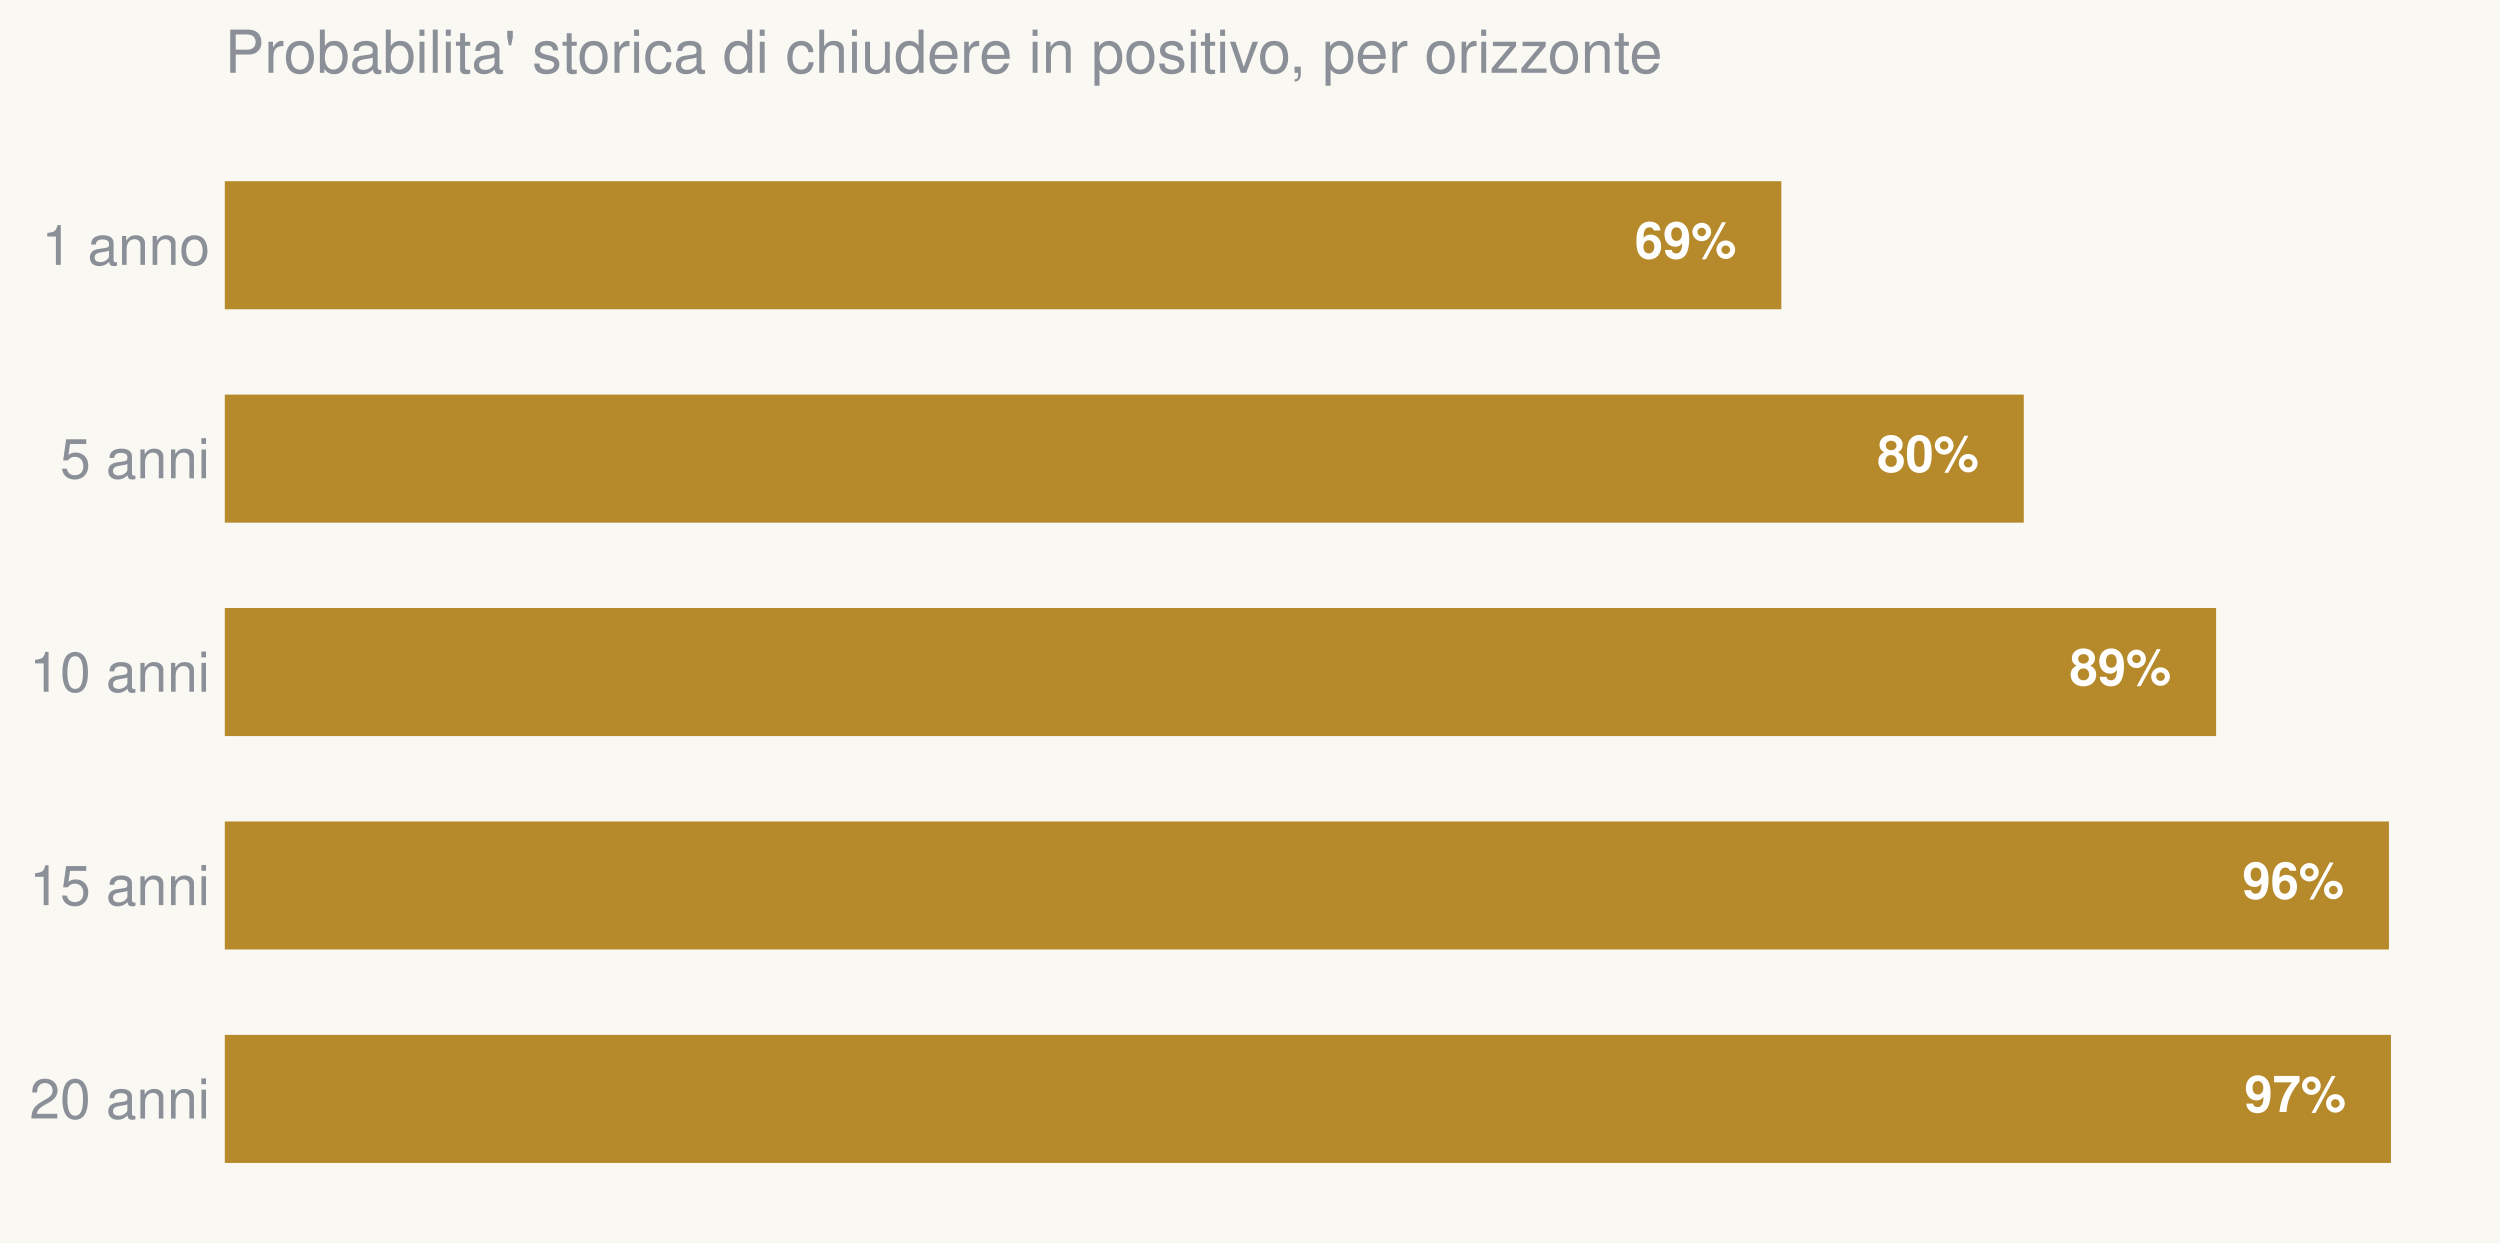
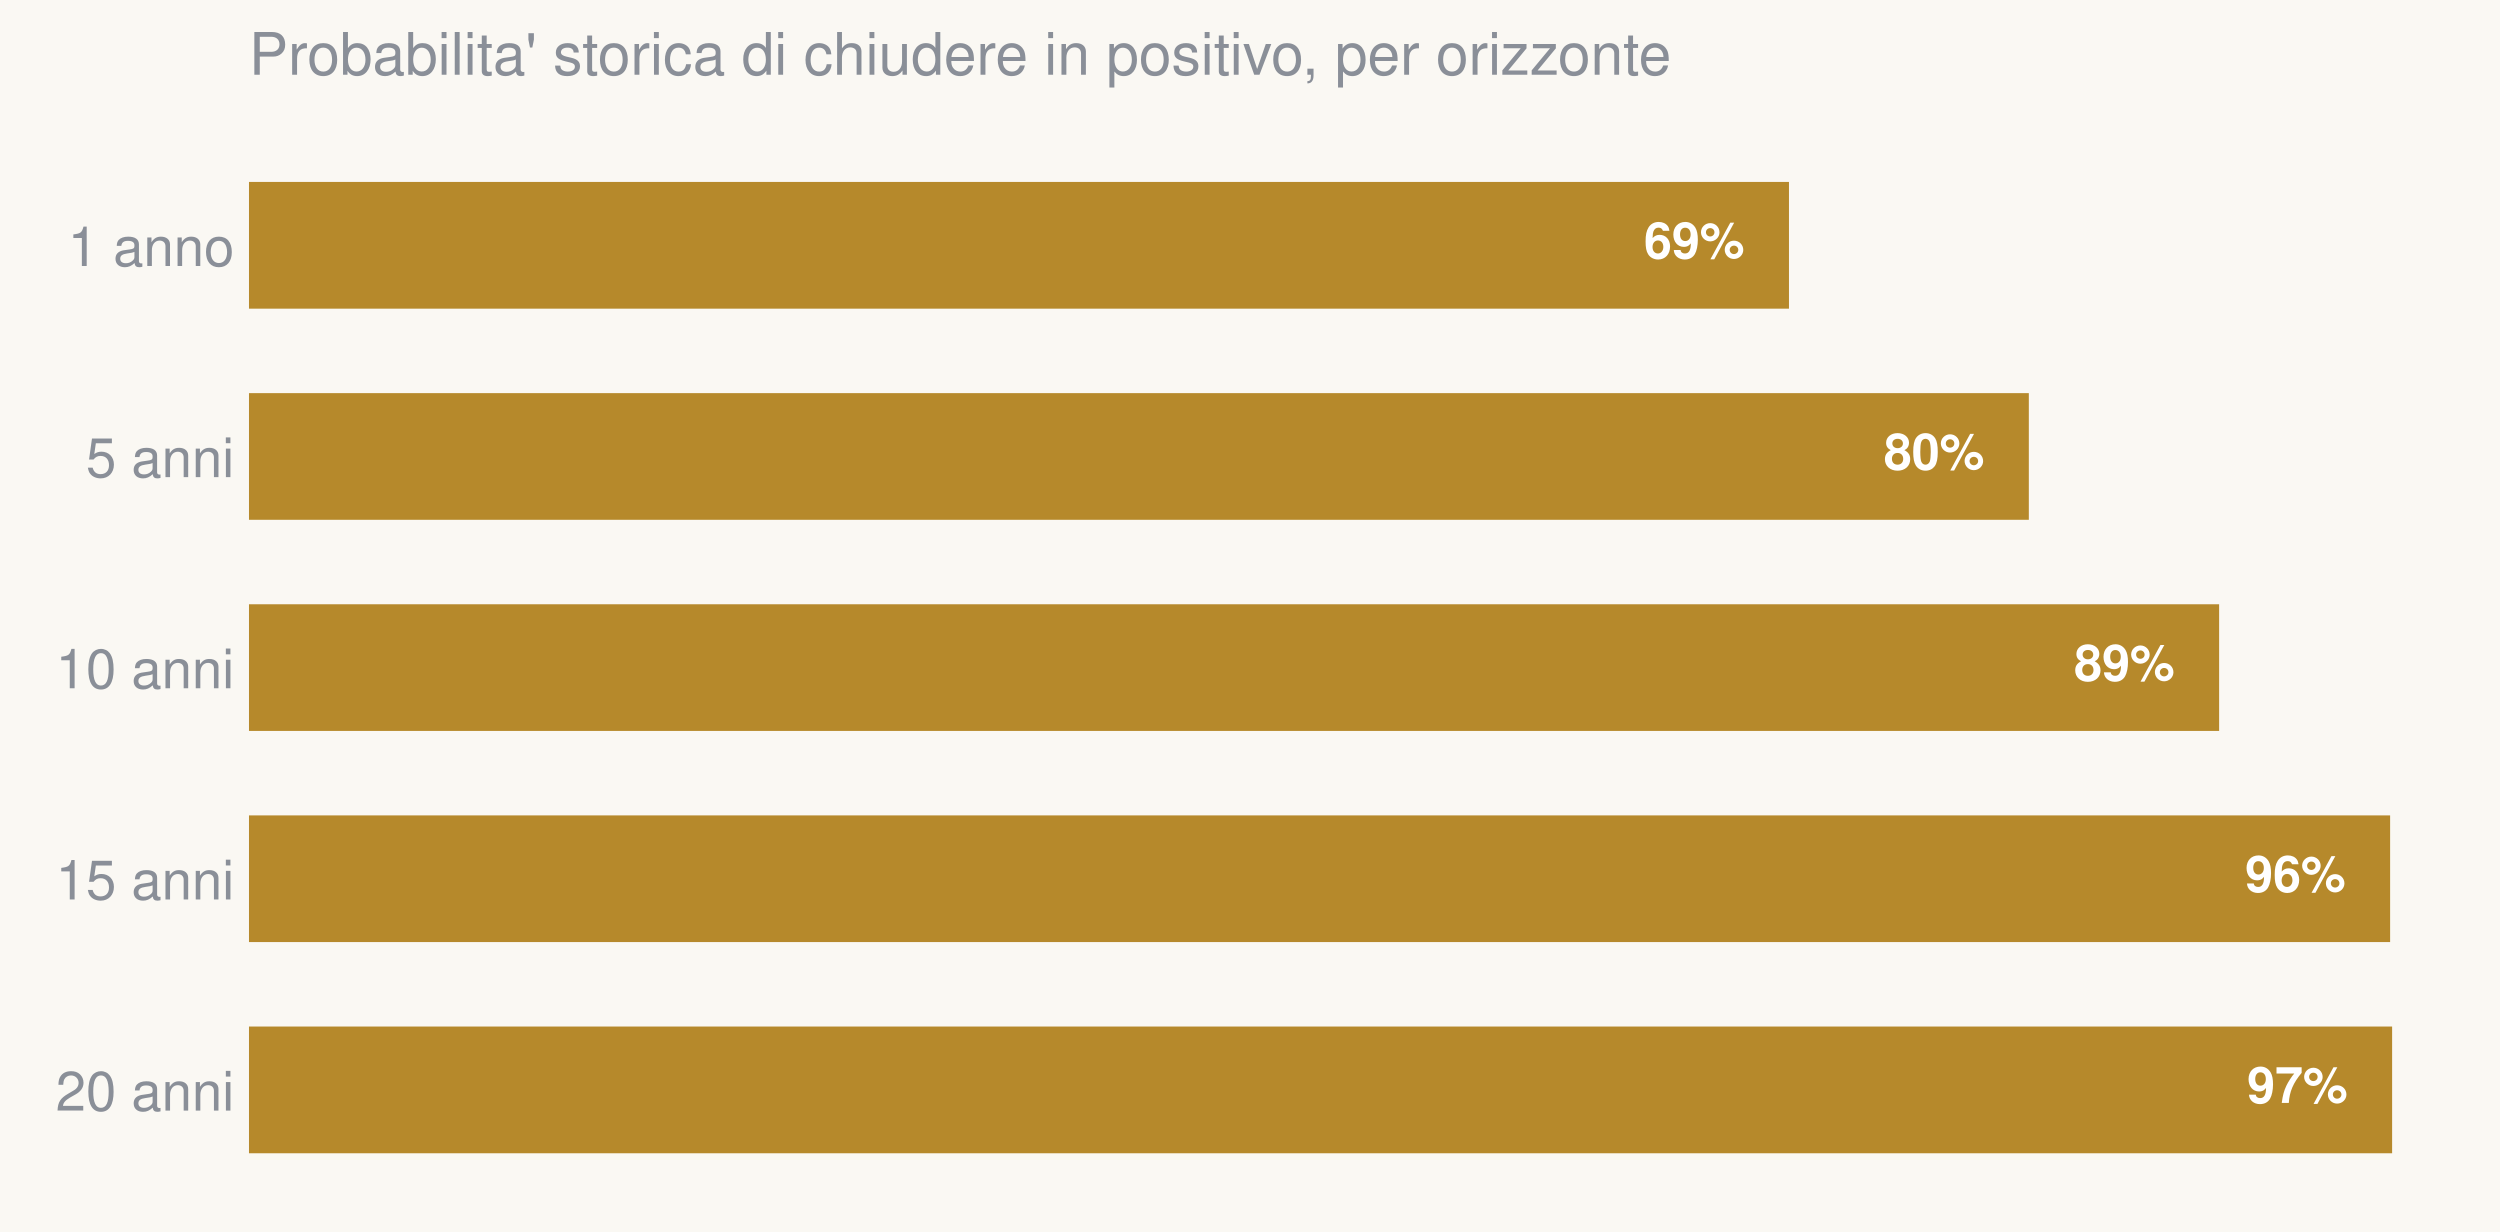
- <svg xmlns="http://www.w3.org/2000/svg" width="590.39pt" height="293.421pt" viewBox="0 0 590.39 293.421" version="1.1">
+ <svg xmlns="http://www.w3.org/2000/svg" width="596.73pt" height="294.062pt" viewBox="0 0 596.73 294.062" version="1.1">
  <defs>
    <style type="text/css">*{stroke-linejoin: round; stroke-linecap: butt}</style>
  </defs>
  <g id="figure_1">
    <g id="patch_1">
-       <path d="M 0 293.421  L 590.39 293.421  L 590.39 0  L 0 0  z " style="fill: #faf8f3" />
+       <path d="M 0 294.062  L 596.73 294.062  L 596.73 0  L 0 0  z " style="fill: #faf8f3" />
    </g>
    <g id="axes_1">
      <g id="patch_2">
-         <path d="M 53.09 286.221  L 583.19 286.221  L 583.19 31.197  L 53.09 31.197  z " style="fill: #faf8f3" />
+         <path d="M 59.43 286.862  L 589.53 286.862  L 589.53 31.838  L 59.43 31.838  z " style="fill: #faf8f3" />
      </g>
      <g id="patch_3">
-         <path d="M 53.09 42.789  L 420.674 42.789  L 420.674 73.029  L 53.09 73.029  z " clip-path="url(#pd577a99981)" style="fill: #b6892b" />
+         <path d="M 59.43 43.43  L 427.014 43.43  L 427.014 73.67  L 59.43 73.67  z " clip-path="url(#p954387ee0e)" style="fill: #b6892b" />
      </g>
      <g id="patch_4">
-         <path d="M 53.09 93.189  L 477.925 93.189  L 477.925 123.429  L 53.09 123.429  z " clip-path="url(#pd577a99981)" style="fill: #b6892b" />
+         <path d="M 59.43 93.83  L 484.265 93.83  L 484.265 124.07  L 59.43 124.07  z " clip-path="url(#p954387ee0e)" style="fill: #b6892b" />
      </g>
      <g id="patch_5">
-         <path d="M 53.09 143.589  L 523.348 143.589  L 523.348 173.829  L 53.09 173.829  z " clip-path="url(#pd577a99981)" style="fill: #b6892b" />
+         <path d="M 59.43 144.23  L 529.688 144.23  L 529.688 174.47  L 59.43 174.47  z " clip-path="url(#p954387ee0e)" style="fill: #b6892b" />
      </g>
      <g id="patch_6">
-         <path d="M 53.09 193.989  L 564.164 193.989  L 564.164 224.229  L 53.09 224.229  z " clip-path="url(#pd577a99981)" style="fill: #b6892b" />
+         <path d="M 59.43 194.63  L 570.503 194.63  L 570.503 224.87  L 59.43 224.87  z " clip-path="url(#p954387ee0e)" style="fill: #b6892b" />
      </g>
      <g id="patch_7">
-         <path d="M 53.09 244.389  L 564.639 244.389  L 564.639 274.629  L 53.09 274.629  z " clip-path="url(#pd577a99981)" style="fill: #b6892b" />
+         <path d="M 59.43 245.03  L 570.979 245.03  L 570.979 275.27  L 59.43 275.27  z " clip-path="url(#p954387ee0e)" style="fill: #b6892b" />
      </g>
      <g id="matplotlib.axis_1" />
      <g id="matplotlib.axis_2">
        <g id="ytick_1">
          <g id="line2d_1" />
          <g id="text_1">
-             <text style="fill: #8a8f98; font: 13px 'Helvetica Neue', 'Helvetica', 'Arial', 'DejaVu Sans', sans-serif; text-anchor: end" x="49.59" y="62.55" transform="rotate(-0 49.59016 62.55028)">1 anno</text>
+             <text style="font-size: 13px; font-family: 'Helvetica Neue', 'Helvetica', 'Arial', 'DejaVu Sans', sans-serif; text-anchor: end; fill: #8a8f98" x="55.93" y="63.488" transform="rotate(-0 55.92969 63.48829)">1 anno</text>
          </g>
        </g>
        <g id="ytick_2">
          <g id="line2d_2" />
          <g id="text_2">
-             <text style="fill: #8a8f98; font: 13px 'Helvetica Neue', 'Helvetica', 'Arial', 'DejaVu Sans', sans-serif; text-anchor: end" x="49.59" y="112.95" transform="rotate(-0 49.59016 112.9503)">5 anni</text>
+             <text style="font-size: 13px; font-family: 'Helvetica Neue', 'Helvetica', 'Arial', 'DejaVu Sans', sans-serif; text-anchor: end; fill: #8a8f98" x="55.93" y="113.889" transform="rotate(-0 55.92969 113.8888)">5 anni</text>
          </g>
        </g>
        <g id="ytick_3">
          <g id="line2d_3" />
          <g id="text_3">
-             <text style="fill: #8a8f98; font: 13px 'Helvetica Neue', 'Helvetica', 'Arial', 'DejaVu Sans', sans-serif; text-anchor: end" x="49.59" y="163.35" transform="rotate(-0 49.59016 163.3503)">10 anni</text>
+             <text style="font-size: 13px; font-family: 'Helvetica Neue', 'Helvetica', 'Arial', 'DejaVu Sans', sans-serif; text-anchor: end; fill: #8a8f98" x="55.93" y="164.289" transform="rotate(-0 55.92969 164.2888)">10 anni</text>
          </g>
        </g>
        <g id="ytick_4">
          <g id="line2d_4" />
          <g id="text_4">
-             <text style="fill: #8a8f98; font: 13px 'Helvetica Neue', 'Helvetica', 'Arial', 'DejaVu Sans', sans-serif; text-anchor: end" x="49.59" y="213.75" transform="rotate(-0 49.59016 213.7503)">15 anni</text>
+             <text style="font-size: 13px; font-family: 'Helvetica Neue', 'Helvetica', 'Arial', 'DejaVu Sans', sans-serif; text-anchor: end; fill: #8a8f98" x="55.93" y="214.689" transform="rotate(-0 55.92969 214.6888)">15 anni</text>
          </g>
        </g>
        <g id="ytick_5">
          <g id="line2d_5" />
          <g id="text_5">
-             <text style="fill: #8a8f98; font: 13px 'Helvetica Neue', 'Helvetica', 'Arial', 'DejaVu Sans', sans-serif; text-anchor: end" x="49.59" y="264.15" transform="rotate(-0 49.59016 264.1503)">20 anni</text>
+             <text style="font-size: 13px; font-family: 'Helvetica Neue', 'Helvetica', 'Arial', 'DejaVu Sans', sans-serif; text-anchor: end; fill: #8a8f98" x="55.93" y="265.089" transform="rotate(-0 55.92969 265.0888)">20 anni</text>
          </g>
        </g>
      </g>
      <g id="text_6">
-         <text style="fill: #ffffff; font: 700 12px 'Helvetica Neue', 'Helvetica', 'Arial', 'DejaVu Sans', sans-serif; text-anchor: end" x="410.072" y="61.011" transform="rotate(-0 410.0724 61.01106)">69%</text>
+         <text style="font-weight: 700; font-size: 12px; font-family: 'Helvetica Neue', 'Helvetica', 'Arial', 'DejaVu Sans', sans-serif; text-anchor: end; fill: #ffffff" x="416.412" y="61.667" transform="rotate(-0 416.412 61.667)">69%</text>
      </g>
      <g id="text_7">
-         <text style="fill: #ffffff; font: 700 12px 'Helvetica Neue', 'Helvetica', 'Arial', 'DejaVu Sans', sans-serif; text-anchor: end" x="467.323" y="111.411" transform="rotate(-0 467.3234 111.4111)">80%</text>
+         <text style="font-weight: 700; font-size: 12px; font-family: 'Helvetica Neue', 'Helvetica', 'Arial', 'DejaVu Sans', sans-serif; text-anchor: end; fill: #ffffff" x="473.663" y="112.067" transform="rotate(-0 473.663 112.067)">80%</text>
      </g>
      <g id="text_8">
-         <text style="fill: #ffffff; font: 700 12px 'Helvetica Neue', 'Helvetica', 'Arial', 'DejaVu Sans', sans-serif; text-anchor: end" x="512.746" y="161.811" transform="rotate(-0 512.7462 161.8111)">89%</text>
+         <text style="font-weight: 700; font-size: 12px; font-family: 'Helvetica Neue', 'Helvetica', 'Arial', 'DejaVu Sans', sans-serif; text-anchor: end; fill: #ffffff" x="519.086" y="162.467" transform="rotate(-0 519.0857 162.467)">89%</text>
      </g>
      <g id="text_9">
-         <text style="fill: #ffffff; font: 700 12px 'Helvetica Neue', 'Helvetica', 'Arial', 'DejaVu Sans', sans-serif; text-anchor: end" x="553.562" y="212.211" transform="rotate(-0 553.5616 212.2111)">96%</text>
+         <text style="font-weight: 700; font-size: 12px; font-family: 'Helvetica Neue', 'Helvetica', 'Arial', 'DejaVu Sans', sans-serif; text-anchor: end; fill: #ffffff" x="559.901" y="212.867" transform="rotate(-0 559.9012 212.867)">96%</text>
      </g>
      <g id="text_10">
-         <text style="fill: #ffffff; font: 700 12px 'Helvetica Neue', 'Helvetica', 'Arial', 'DejaVu Sans', sans-serif; text-anchor: end" x="554.037" y="262.611" transform="rotate(-0 554.0375 262.6111)">97%</text>
+         <text style="font-weight: 700; font-size: 12px; font-family: 'Helvetica Neue', 'Helvetica', 'Arial', 'DejaVu Sans', sans-serif; text-anchor: end; fill: #ffffff" x="560.377" y="263.267" transform="rotate(-0 560.377 263.267)">97%</text>
      </g>
      <g id="text_11">
-         <text style="fill: #8a8f98; font: 14px 'Helvetica Neue', 'Helvetica', 'Arial', 'DejaVu Sans', sans-serif; text-anchor: start" x="53.09" y="17.197" transform="rotate(-0 53.09016 17.19687)">Probabilita' storica di chiudere in positivo, per orizzonte</text>
+         <text style="font-size: 14px; font-family: 'Helvetica Neue', 'Helvetica', 'Arial', 'DejaVu Sans', sans-serif; text-anchor: start; fill: #8a8f98" x="59.43" y="17.838" transform="rotate(-0 59.42969 17.83781)">Probabilita' storica di chiudere in positivo, per orizzonte</text>
      </g>
    </g>
  </g>
  <defs>
-     <clipPath id="pd577a99981">
-       <rect x="53.09" y="31.197" width="530.1" height="255.024" />
+     <clipPath id="p954387ee0e">
+       <rect x="59.43" y="31.838" width="530.1" height="255.024" />
    </clipPath>
  </defs>
</svg>
